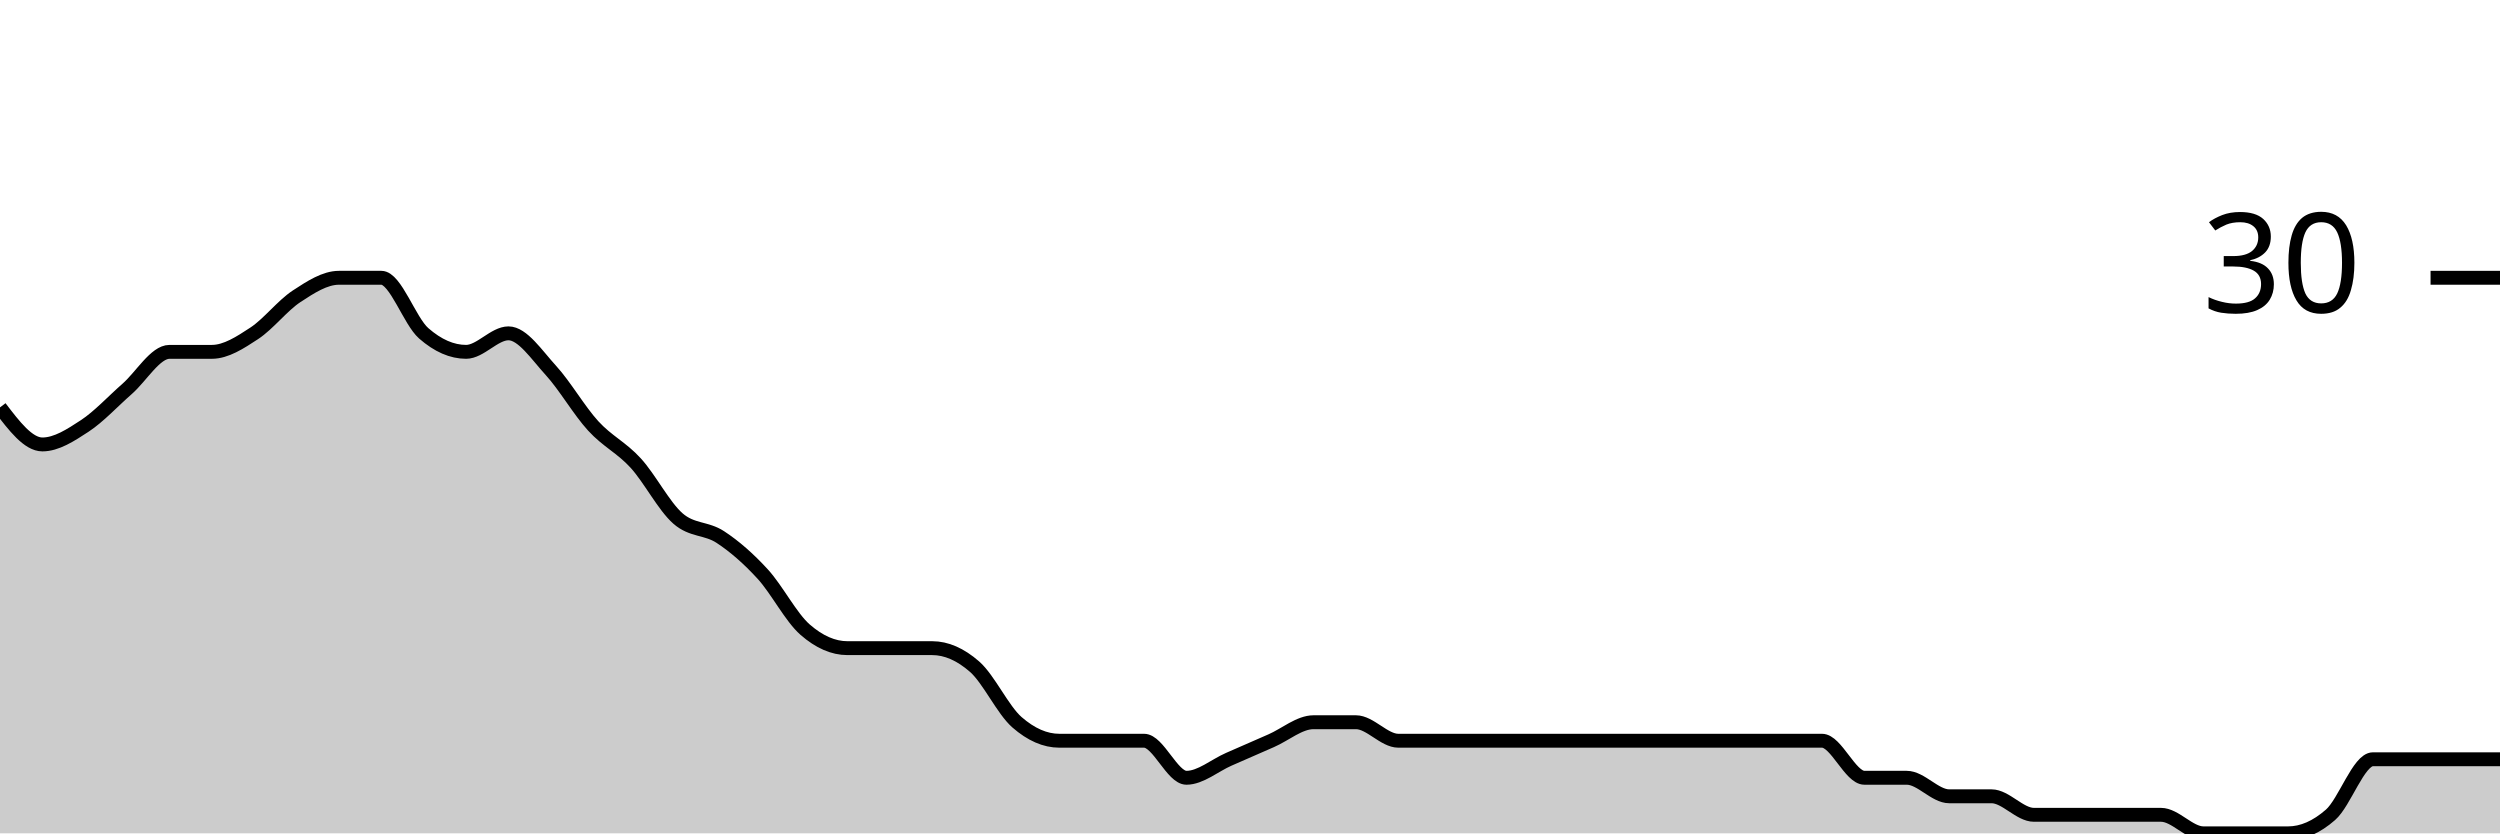
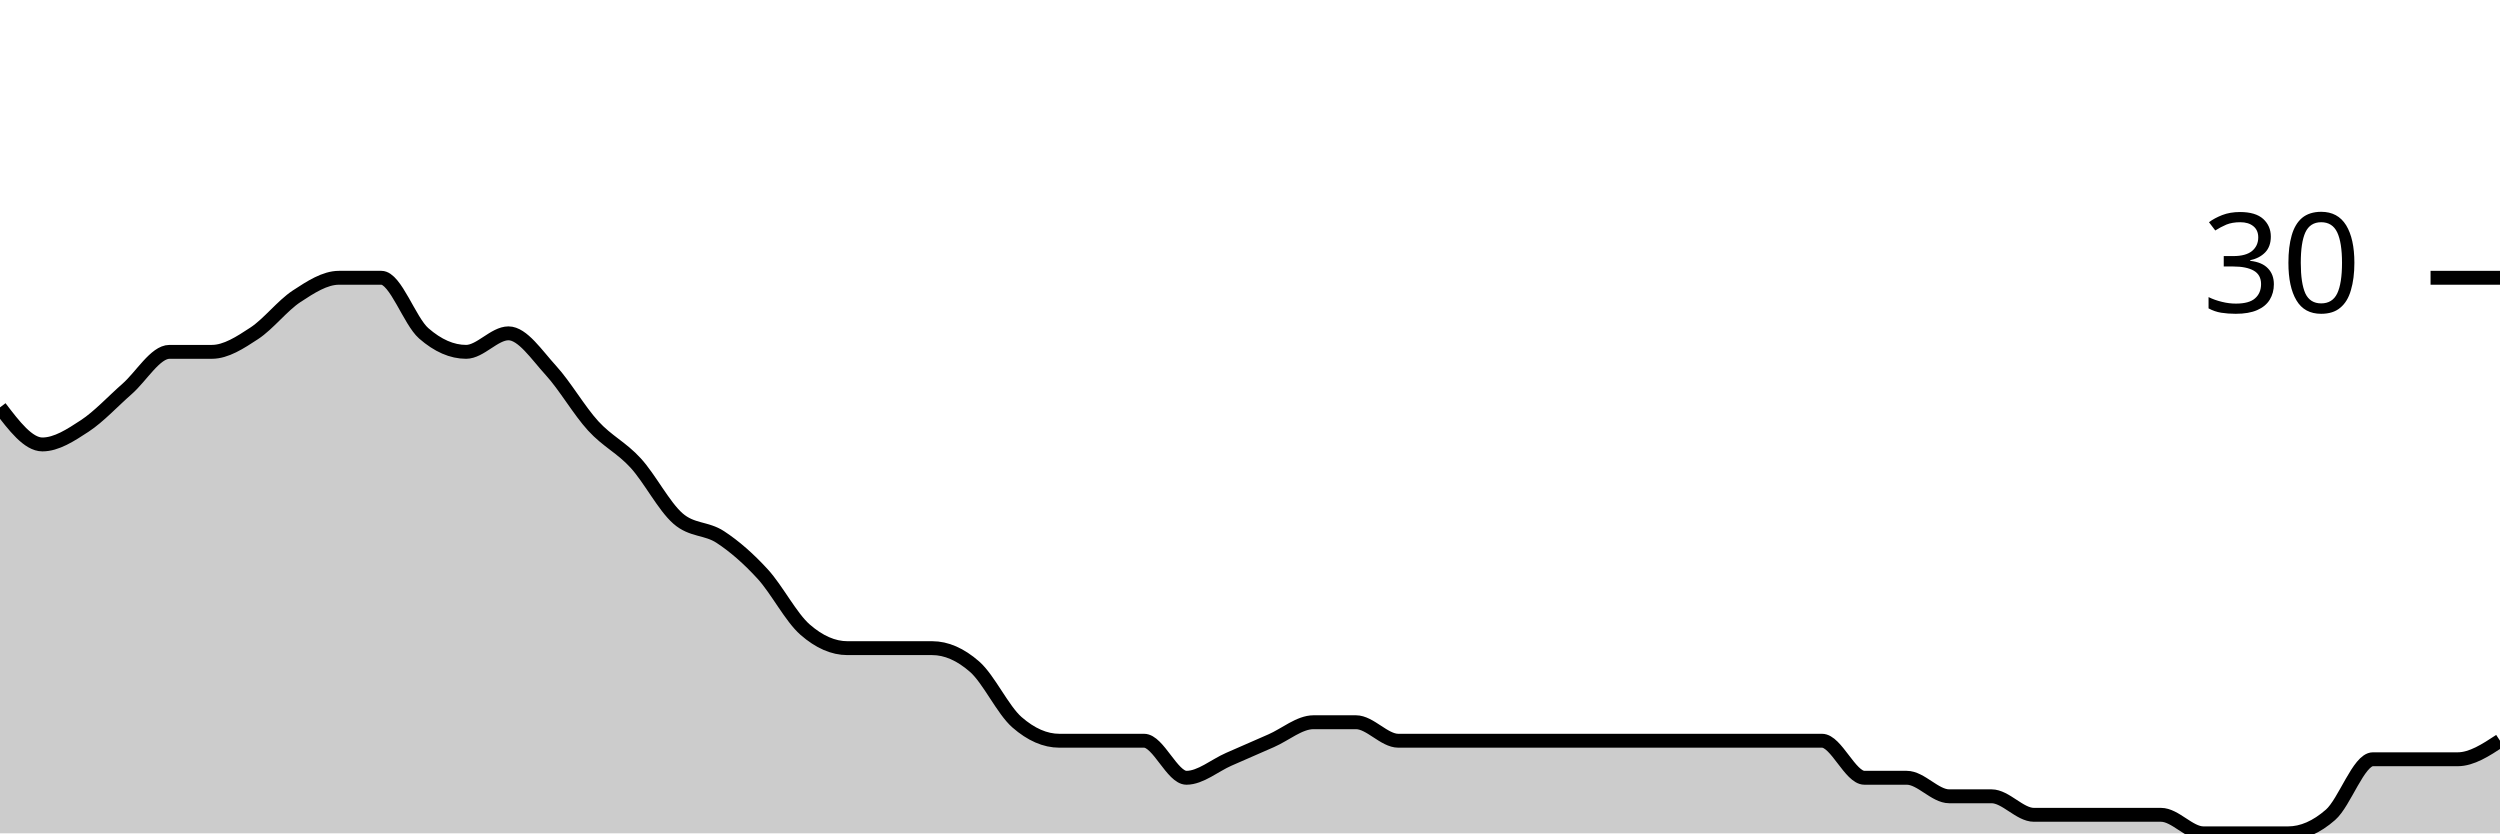
<svg xmlns="http://www.w3.org/2000/svg" viewBox="0 0 180 60">
  <g transform="translate(0,20)">
-     <path class="area" fill="rgba(0, 0, 0, 0.2)" d="M0,9.333C1.017,10.667,2.034,12,3.051,12C4.068,12,5.085,11.333,6.102,10.667C7.119,10,8.136,8.889,9.153,8C10.169,7.111,11.186,5.333,12.203,5.333C13.22,5.333,14.237,5.333,15.254,5.333C16.271,5.333,17.288,4.667,18.305,4C19.322,3.333,20.339,2,21.356,1.333C22.373,0.667,23.39,0,24.407,0C25.424,0,26.441,0,27.458,0C28.475,0,29.492,3.111,30.508,4C31.525,4.889,32.542,5.333,33.559,5.333C34.576,5.333,35.593,4,36.61,4C37.627,4,38.644,5.556,39.661,6.667C40.678,7.778,41.695,9.556,42.712,10.667C43.729,11.778,44.746,12.222,45.763,13.333C46.78,14.444,47.797,16.444,48.814,17.333C49.831,18.222,50.847,18,51.864,18.667C52.881,19.333,53.898,20.222,54.915,21.333C55.932,22.444,56.949,24.444,57.966,25.333C58.983,26.222,60,26.667,61.017,26.667C62.034,26.667,63.051,26.667,64.068,26.667C65.085,26.667,66.102,26.667,67.119,26.667C68.136,26.667,69.153,27.111,70.169,28C71.186,28.889,72.203,31.111,73.22,32C74.237,32.889,75.254,33.333,76.271,33.333C77.288,33.333,78.305,33.333,79.322,33.333C80.339,33.333,81.356,33.333,82.373,33.333C83.39,33.333,84.407,36,85.424,36C86.441,36,87.458,35.111,88.475,34.667C89.492,34.222,90.508,33.778,91.525,33.333C92.542,32.889,93.559,32,94.576,32C95.593,32,96.61,32,97.627,32C98.644,32,99.661,33.333,100.678,33.333C101.695,33.333,102.712,33.333,103.729,33.333C104.746,33.333,105.763,33.333,106.78,33.333C107.797,33.333,108.814,33.333,109.831,33.333C110.847,33.333,111.864,33.333,112.881,33.333C113.898,33.333,114.915,33.333,115.932,33.333C116.949,33.333,117.966,33.333,118.983,33.333C120,33.333,121.017,33.333,122.034,33.333C123.051,33.333,124.068,33.333,125.085,33.333C126.102,33.333,127.119,33.333,128.136,33.333C129.153,33.333,130.169,33.333,131.186,33.333C132.203,33.333,133.22,36,134.237,36C135.254,36,136.271,36,137.288,36C138.305,36,139.322,37.333,140.339,37.333C141.356,37.333,142.373,37.333,143.39,37.333C144.407,37.333,145.424,38.667,146.441,38.667C147.458,38.667,148.475,38.667,149.492,38.667C150.508,38.667,151.525,38.667,152.542,38.667C153.559,38.667,154.576,38.667,155.593,38.667C156.61,38.667,157.627,40,158.644,40C159.661,40,160.678,40,161.695,40C162.712,40,163.729,40,164.746,40C165.763,40,166.78,39.556,167.797,38.667C168.814,37.778,169.831,34.667,170.847,34.667C171.864,34.667,172.881,34.667,173.898,34.667C174.915,34.667,175.932,34.667,176.949,34.667C177.966,34.667,178.983,34.667,180,34.667L180,40C178.983,40,177.966,40,176.949,40C175.932,40,174.915,40,173.898,40C172.881,40,171.864,40,170.847,40C169.831,40,168.814,40,167.797,40C166.78,40,165.763,40,164.746,40C163.729,40,162.712,40,161.695,40C160.678,40,159.661,40,158.644,40C157.627,40,156.61,40,155.593,40C154.576,40,153.559,40,152.542,40C151.525,40,150.508,40,149.492,40C148.475,40,147.458,40,146.441,40C145.424,40,144.407,40,143.39,40C142.373,40,141.356,40,140.339,40C139.322,40,138.305,40,137.288,40C136.271,40,135.254,40,134.237,40C133.22,40,132.203,40,131.186,40C130.169,40,129.153,40,128.136,40C127.119,40,126.102,40,125.085,40C124.068,40,123.051,40,122.034,40C121.017,40,120,40,118.983,40C117.966,40,116.949,40,115.932,40C114.915,40,113.898,40,112.881,40C111.864,40,110.847,40,109.831,40C108.814,40,107.797,40,106.78,40C105.763,40,104.746,40,103.729,40C102.712,40,101.695,40,100.678,40C99.661,40,98.644,40,97.627,40C96.61,40,95.593,40,94.576,40C93.559,40,92.542,40,91.525,40C90.508,40,89.492,40,88.475,40C87.458,40,86.441,40,85.424,40C84.407,40,83.39,40,82.373,40C81.356,40,80.339,40,79.322,40C78.305,40,77.288,40,76.271,40C75.254,40,74.237,40,73.22,40C72.203,40,71.186,40,70.169,40C69.153,40,68.136,40,67.119,40C66.102,40,65.085,40,64.068,40C63.051,40,62.034,40,61.017,40C60,40,58.983,40,57.966,40C56.949,40,55.932,40,54.915,40C53.898,40,52.881,40,51.864,40C50.847,40,49.831,40,48.814,40C47.797,40,46.78,40,45.763,40C44.746,40,43.729,40,42.712,40C41.695,40,40.678,40,39.661,40C38.644,40,37.627,40,36.61,40C35.593,40,34.576,40,33.559,40C32.542,40,31.525,40,30.508,40C29.492,40,28.475,40,27.458,40C26.441,40,25.424,40,24.407,40C23.39,40,22.373,40,21.356,40C20.339,40,19.322,40,18.305,40C17.288,40,16.271,40,15.254,40C14.237,40,13.22,40,12.203,40C11.186,40,10.169,40,9.153,40C8.136,40,7.119,40,6.102,40C5.085,40,4.068,40,3.051,40C2.034,40,1.017,40,0,40Z" />
-     <path class="line" stroke="black" fill="none" d="M0,9.333C1.017,10.667,2.034,12,3.051,12C4.068,12,5.085,11.333,6.102,10.667C7.119,10,8.136,8.889,9.153,8C10.169,7.111,11.186,5.333,12.203,5.333C13.22,5.333,14.237,5.333,15.254,5.333C16.271,5.333,17.288,4.667,18.305,4C19.322,3.333,20.339,2,21.356,1.333C22.373,0.667,23.39,0,24.407,0C25.424,0,26.441,0,27.458,0C28.475,0,29.492,3.111,30.508,4C31.525,4.889,32.542,5.333,33.559,5.333C34.576,5.333,35.593,4,36.61,4C37.627,4,38.644,5.556,39.661,6.667C40.678,7.778,41.695,9.556,42.712,10.667C43.729,11.778,44.746,12.222,45.763,13.333C46.78,14.444,47.797,16.444,48.814,17.333C49.831,18.222,50.847,18,51.864,18.667C52.881,19.333,53.898,20.222,54.915,21.333C55.932,22.444,56.949,24.444,57.966,25.333C58.983,26.222,60,26.667,61.017,26.667C62.034,26.667,63.051,26.667,64.068,26.667C65.085,26.667,66.102,26.667,67.119,26.667C68.136,26.667,69.153,27.111,70.169,28C71.186,28.889,72.203,31.111,73.22,32C74.237,32.889,75.254,33.333,76.271,33.333C77.288,33.333,78.305,33.333,79.322,33.333C80.339,33.333,81.356,33.333,82.373,33.333C83.39,33.333,84.407,36,85.424,36C86.441,36,87.458,35.111,88.475,34.667C89.492,34.222,90.508,33.778,91.525,33.333C92.542,32.889,93.559,32,94.576,32C95.593,32,96.61,32,97.627,32C98.644,32,99.661,33.333,100.678,33.333C101.695,33.333,102.712,33.333,103.729,33.333C104.746,33.333,105.763,33.333,106.78,33.333C107.797,33.333,108.814,33.333,109.831,33.333C110.847,33.333,111.864,33.333,112.881,33.333C113.898,33.333,114.915,33.333,115.932,33.333C116.949,33.333,117.966,33.333,118.983,33.333C120,33.333,121.017,33.333,122.034,33.333C123.051,33.333,124.068,33.333,125.085,33.333C126.102,33.333,127.119,33.333,128.136,33.333C129.153,33.333,130.169,33.333,131.186,33.333C132.203,33.333,133.22,36,134.237,36C135.254,36,136.271,36,137.288,36C138.305,36,139.322,37.333,140.339,37.333C141.356,37.333,142.373,37.333,143.39,37.333C144.407,37.333,145.424,38.667,146.441,38.667C147.458,38.667,148.475,38.667,149.492,38.667C150.508,38.667,151.525,38.667,152.542,38.667C153.559,38.667,154.576,38.667,155.593,38.667C156.61,38.667,157.627,40,158.644,40C159.661,40,160.678,40,161.695,40C162.712,40,163.729,40,164.746,40C165.763,40,166.78,39.556,167.797,38.667C168.814,37.778,169.831,34.667,170.847,34.667C171.864,34.667,172.881,34.667,173.898,34.667C174.915,34.667,175.932,34.667,176.949,34.667C177.966,34.667,178.983,34.667,180,34.667" />
+     <path class="area" fill="rgba(0, 0, 0, 0.2)" d="M0,9.333C1.017,10.667,2.034,12,3.051,12C4.068,12,5.085,11.333,6.102,10.667C7.119,10,8.136,8.889,9.153,8C10.169,7.111,11.186,5.333,12.203,5.333C13.22,5.333,14.237,5.333,15.254,5.333C16.271,5.333,17.288,4.667,18.305,4C19.322,3.333,20.339,2,21.356,1.333C22.373,0.667,23.39,0,24.407,0C25.424,0,26.441,0,27.458,0C28.475,0,29.492,3.111,30.508,4C31.525,4.889,32.542,5.333,33.559,5.333C34.576,5.333,35.593,4,36.61,4C37.627,4,38.644,5.556,39.661,6.667C40.678,7.778,41.695,9.556,42.712,10.667C43.729,11.778,44.746,12.222,45.763,13.333C46.78,14.444,47.797,16.444,48.814,17.333C49.831,18.222,50.847,18,51.864,18.667C52.881,19.333,53.898,20.222,54.915,21.333C55.932,22.444,56.949,24.444,57.966,25.333C58.983,26.222,60,26.667,61.017,26.667C62.034,26.667,63.051,26.667,64.068,26.667C65.085,26.667,66.102,26.667,67.119,26.667C68.136,26.667,69.153,27.111,70.169,28C71.186,28.889,72.203,31.111,73.22,32C74.237,32.889,75.254,33.333,76.271,33.333C77.288,33.333,78.305,33.333,79.322,33.333C80.339,33.333,81.356,33.333,82.373,33.333C83.39,33.333,84.407,36,85.424,36C86.441,36,87.458,35.111,88.475,34.667C89.492,34.222,90.508,33.778,91.525,33.333C92.542,32.889,93.559,32,94.576,32C95.593,32,96.61,32,97.627,32C98.644,32,99.661,33.333,100.678,33.333C101.695,33.333,102.712,33.333,103.729,33.333C104.746,33.333,105.763,33.333,106.78,33.333C107.797,33.333,108.814,33.333,109.831,33.333C110.847,33.333,111.864,33.333,112.881,33.333C113.898,33.333,114.915,33.333,115.932,33.333C116.949,33.333,117.966,33.333,118.983,33.333C120,33.333,121.017,33.333,122.034,33.333C123.051,33.333,124.068,33.333,125.085,33.333C126.102,33.333,127.119,33.333,128.136,33.333C129.153,33.333,130.169,33.333,131.186,33.333C132.203,33.333,133.22,36,134.237,36C135.254,36,136.271,36,137.288,36C138.305,36,139.322,37.333,140.339,37.333C141.356,37.333,142.373,37.333,143.39,37.333C144.407,37.333,145.424,38.667,146.441,38.667C147.458,38.667,148.475,38.667,149.492,38.667C150.508,38.667,151.525,38.667,152.542,38.667C153.559,38.667,154.576,38.667,155.593,38.667C156.61,38.667,157.627,40,158.644,40C159.661,40,160.678,40,161.695,40C162.712,40,163.729,40,164.746,40C165.763,40,166.78,39.556,167.797,38.667C168.814,37.778,169.831,34.667,170.847,34.667C171.864,34.667,172.881,34.667,173.898,34.667C174.915,34.667,175.932,34.667,176.949,34.667C177.966,34.667,178.983,34,180,33.333L180,40C178.983,40,177.966,40,176.949,40C175.932,40,174.915,40,173.898,40C172.881,40,171.864,40,170.847,40C169.831,40,168.814,40,167.797,40C166.78,40,165.763,40,164.746,40C163.729,40,162.712,40,161.695,40C160.678,40,159.661,40,158.644,40C157.627,40,156.61,40,155.593,40C154.576,40,153.559,40,152.542,40C151.525,40,150.508,40,149.492,40C148.475,40,147.458,40,146.441,40C145.424,40,144.407,40,143.39,40C142.373,40,141.356,40,140.339,40C139.322,40,138.305,40,137.288,40C136.271,40,135.254,40,134.237,40C133.22,40,132.203,40,131.186,40C130.169,40,129.153,40,128.136,40C127.119,40,126.102,40,125.085,40C124.068,40,123.051,40,122.034,40C121.017,40,120,40,118.983,40C117.966,40,116.949,40,115.932,40C114.915,40,113.898,40,112.881,40C111.864,40,110.847,40,109.831,40C108.814,40,107.797,40,106.78,40C105.763,40,104.746,40,103.729,40C102.712,40,101.695,40,100.678,40C99.661,40,98.644,40,97.627,40C96.61,40,95.593,40,94.576,40C93.559,40,92.542,40,91.525,40C90.508,40,89.492,40,88.475,40C87.458,40,86.441,40,85.424,40C84.407,40,83.39,40,82.373,40C81.356,40,80.339,40,79.322,40C78.305,40,77.288,40,76.271,40C75.254,40,74.237,40,73.22,40C72.203,40,71.186,40,70.169,40C69.153,40,68.136,40,67.119,40C66.102,40,65.085,40,64.068,40C63.051,40,62.034,40,61.017,40C60,40,58.983,40,57.966,40C56.949,40,55.932,40,54.915,40C53.898,40,52.881,40,51.864,40C50.847,40,49.831,40,48.814,40C47.797,40,46.78,40,45.763,40C44.746,40,43.729,40,42.712,40C41.695,40,40.678,40,39.661,40C38.644,40,37.627,40,36.61,40C35.593,40,34.576,40,33.559,40C32.542,40,31.525,40,30.508,40C29.492,40,28.475,40,27.458,40C26.441,40,25.424,40,24.407,40C23.39,40,22.373,40,21.356,40C20.339,40,19.322,40,18.305,40C17.288,40,16.271,40,15.254,40C14.237,40,13.22,40,12.203,40C11.186,40,10.169,40,9.153,40C8.136,40,7.119,40,6.102,40C5.085,40,4.068,40,3.051,40C2.034,40,1.017,40,0,40Z" />
+     <path class="line" stroke="black" fill="none" d="M0,9.333C1.017,10.667,2.034,12,3.051,12C4.068,12,5.085,11.333,6.102,10.667C7.119,10,8.136,8.889,9.153,8C10.169,7.111,11.186,5.333,12.203,5.333C13.22,5.333,14.237,5.333,15.254,5.333C16.271,5.333,17.288,4.667,18.305,4C19.322,3.333,20.339,2,21.356,1.333C22.373,0.667,23.39,0,24.407,0C25.424,0,26.441,0,27.458,0C28.475,0,29.492,3.111,30.508,4C31.525,4.889,32.542,5.333,33.559,5.333C34.576,5.333,35.593,4,36.61,4C37.627,4,38.644,5.556,39.661,6.667C40.678,7.778,41.695,9.556,42.712,10.667C43.729,11.778,44.746,12.222,45.763,13.333C46.78,14.444,47.797,16.444,48.814,17.333C49.831,18.222,50.847,18,51.864,18.667C52.881,19.333,53.898,20.222,54.915,21.333C55.932,22.444,56.949,24.444,57.966,25.333C58.983,26.222,60,26.667,61.017,26.667C62.034,26.667,63.051,26.667,64.068,26.667C65.085,26.667,66.102,26.667,67.119,26.667C68.136,26.667,69.153,27.111,70.169,28C71.186,28.889,72.203,31.111,73.22,32C74.237,32.889,75.254,33.333,76.271,33.333C77.288,33.333,78.305,33.333,79.322,33.333C80.339,33.333,81.356,33.333,82.373,33.333C83.39,33.333,84.407,36,85.424,36C86.441,36,87.458,35.111,88.475,34.667C89.492,34.222,90.508,33.778,91.525,33.333C92.542,32.889,93.559,32,94.576,32C95.593,32,96.61,32,97.627,32C98.644,32,99.661,33.333,100.678,33.333C101.695,33.333,102.712,33.333,103.729,33.333C104.746,33.333,105.763,33.333,106.78,33.333C107.797,33.333,108.814,33.333,109.831,33.333C110.847,33.333,111.864,33.333,112.881,33.333C113.898,33.333,114.915,33.333,115.932,33.333C116.949,33.333,117.966,33.333,118.983,33.333C120,33.333,121.017,33.333,122.034,33.333C123.051,33.333,124.068,33.333,125.085,33.333C126.102,33.333,127.119,33.333,128.136,33.333C129.153,33.333,130.169,33.333,131.186,33.333C132.203,33.333,133.22,36,134.237,36C135.254,36,136.271,36,137.288,36C138.305,36,139.322,37.333,140.339,37.333C141.356,37.333,142.373,37.333,143.39,37.333C144.407,37.333,145.424,38.667,146.441,38.667C147.458,38.667,148.475,38.667,149.492,38.667C150.508,38.667,151.525,38.667,152.542,38.667C153.559,38.667,154.576,38.667,155.593,38.667C156.61,38.667,157.627,40,158.644,40C159.661,40,160.678,40,161.695,40C162.712,40,163.729,40,164.746,40C165.763,40,166.78,39.556,167.797,38.667C168.814,37.778,169.831,34.667,170.847,34.667C171.864,34.667,172.881,34.667,173.898,34.667C174.915,34.667,175.932,34.667,176.949,34.667C177.966,34.667,178.983,34,180,33.333" />
    <path class="axis-ceiling" stroke-width="1" stroke="black" fill="none" d="M175,0L180,0" />
    <text class="axis-ceiling-label" font-family="sans-serif" text-anchor="end" font-size="10px" x="170" y="2.5">30</text>
  </g>
</svg>
